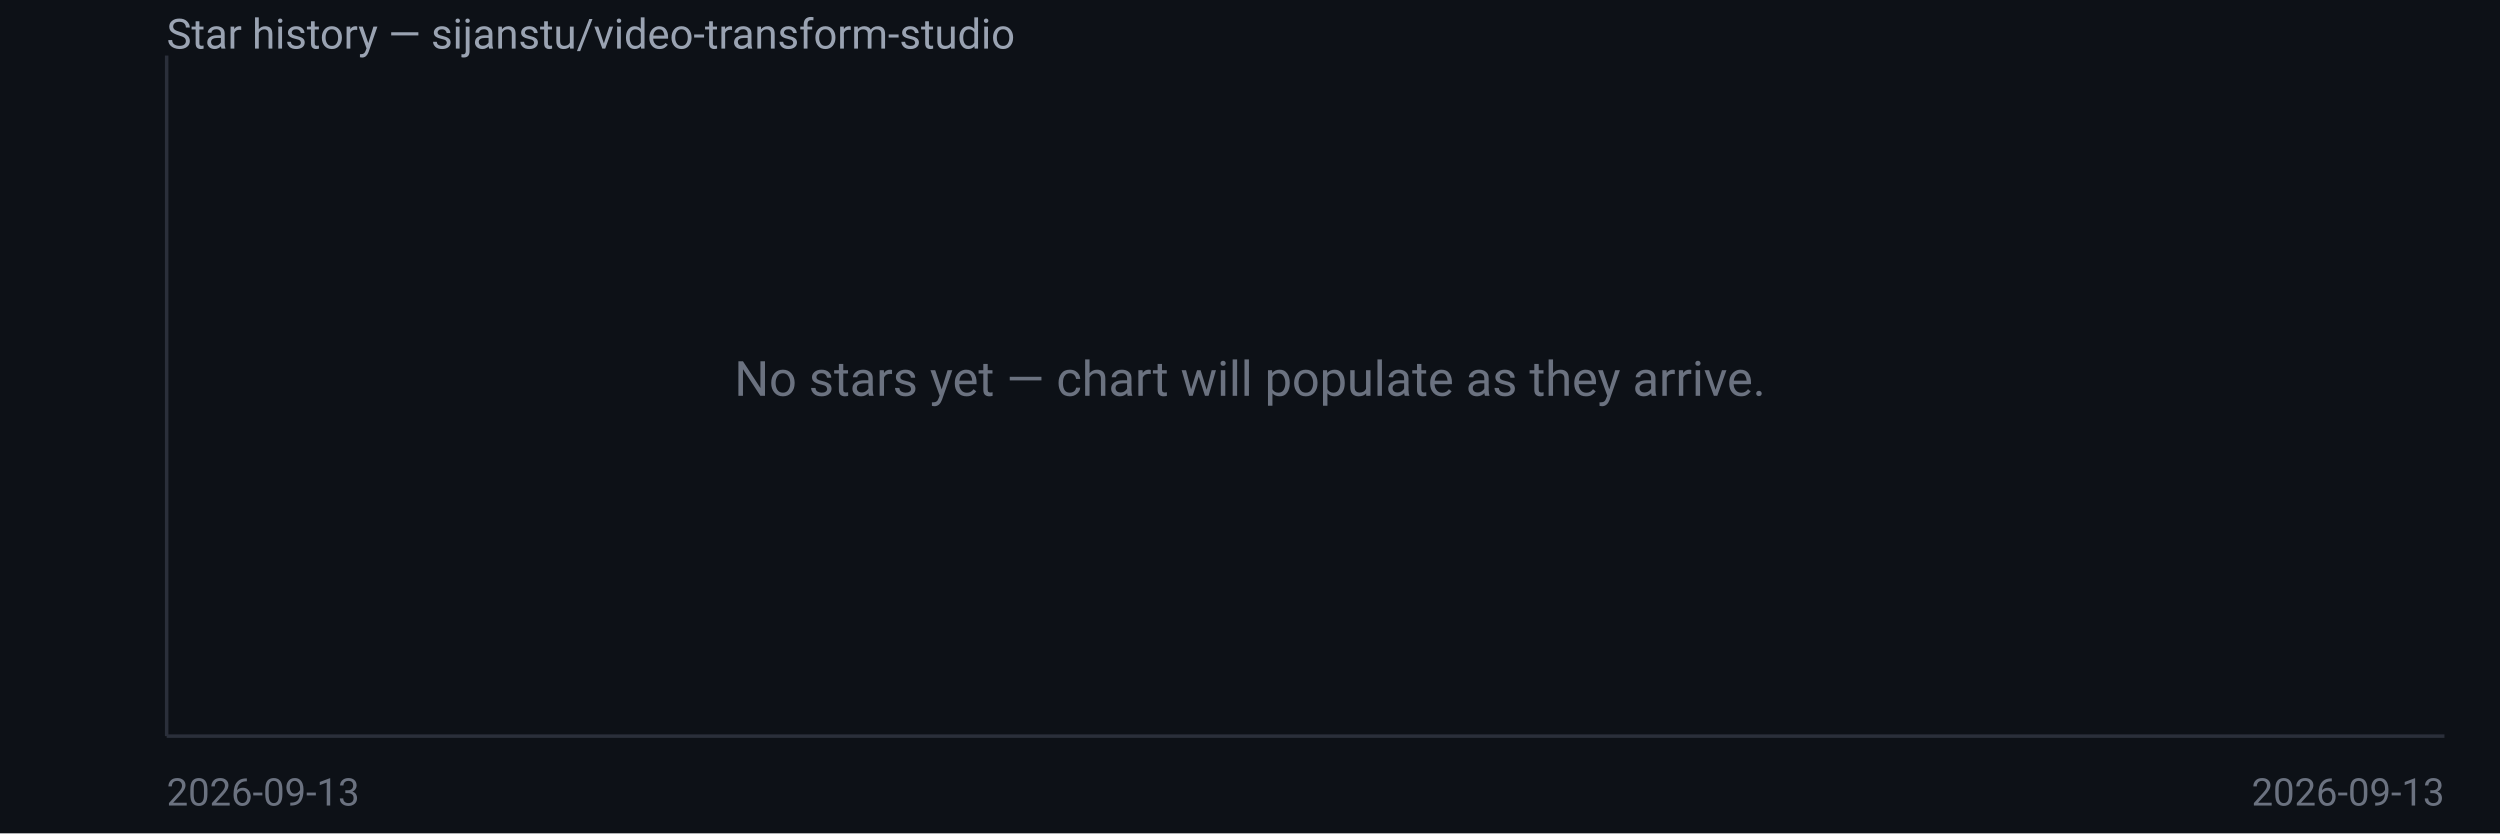
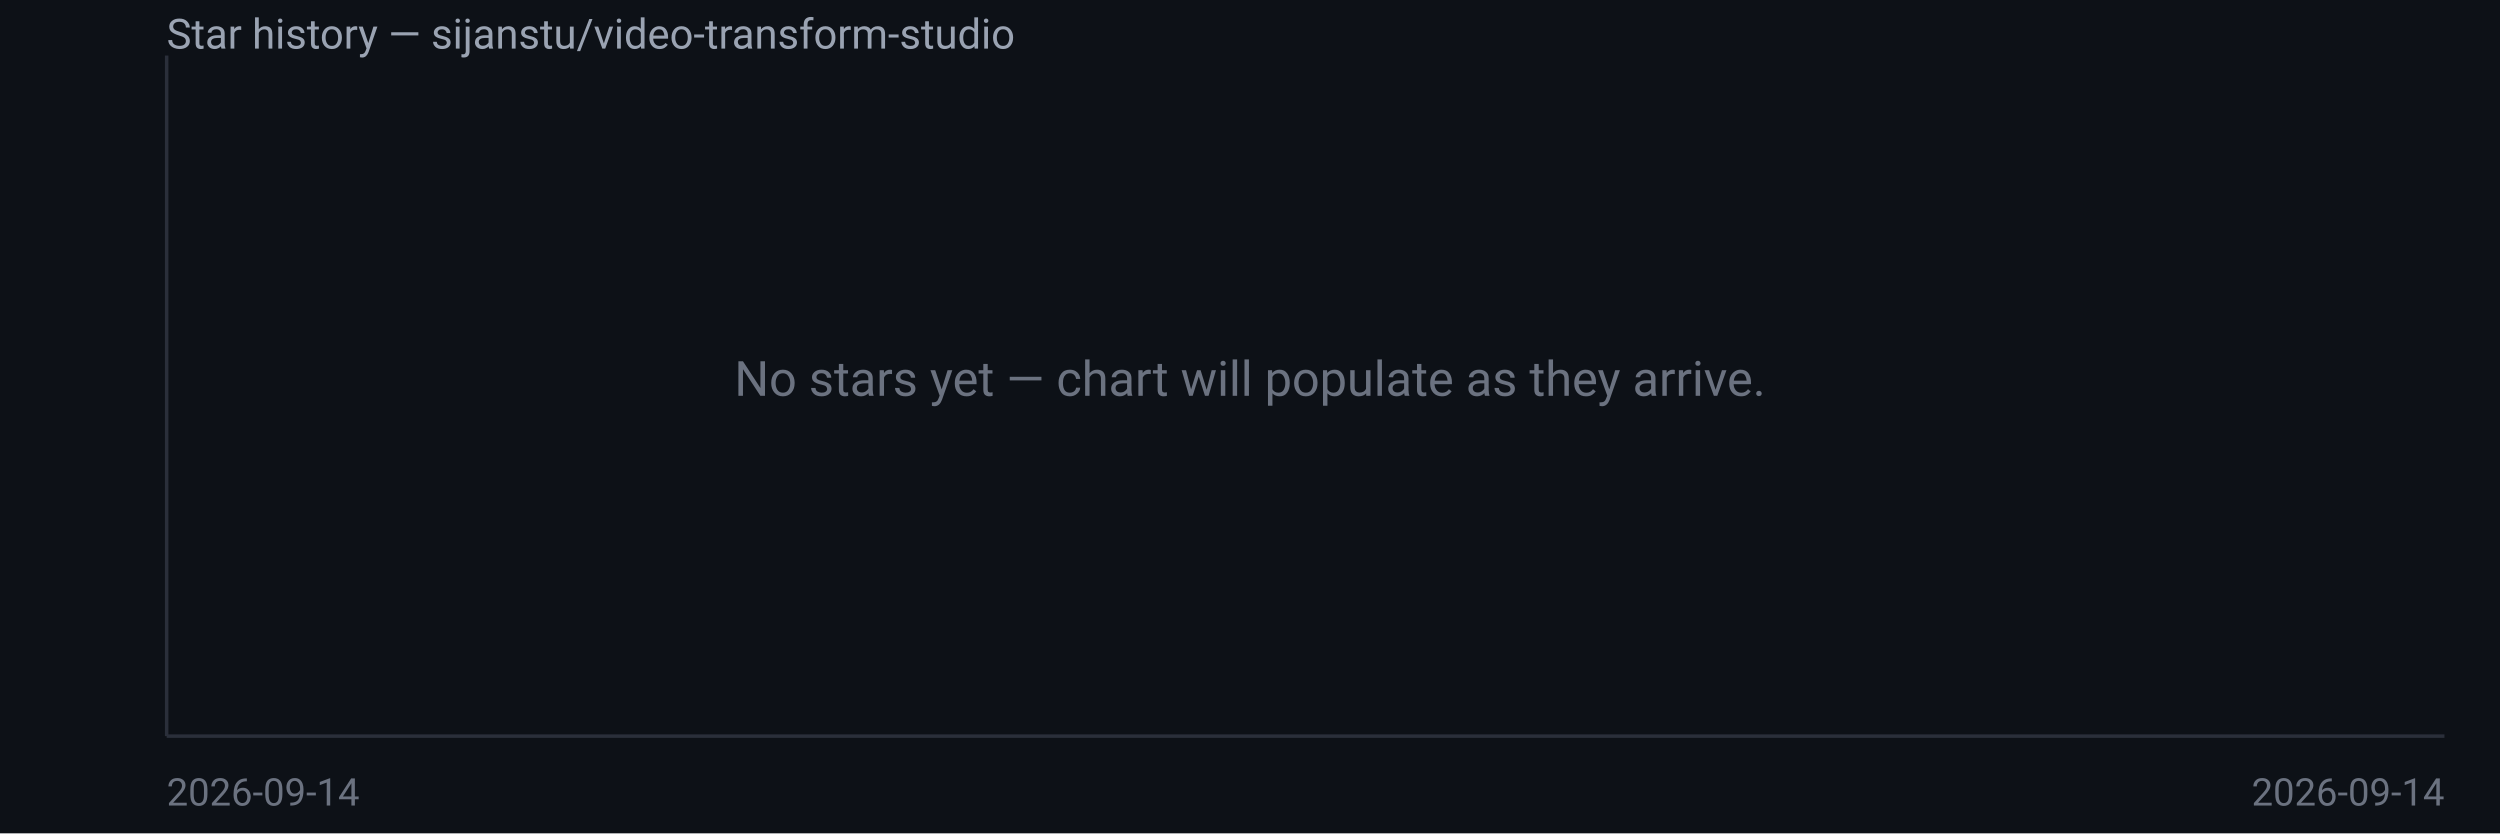
<svg xmlns="http://www.w3.org/2000/svg" width="720" height="240" viewBox="0 0 720 240" font-family="system-ui,Segoe UI,Roboto,sans-serif">
  <rect width="720" height="240" fill="#0d1117" />
  <text x="48" y="14" fill="#9aa3b2" font-size="12">Star history — sijanstu/video-transform-studio</text>
  <line x1="48" y1="16" x2="48" y2="212" stroke="#2a2f3a" />
  <line x1="48" y1="212" x2="704" y2="212" stroke="#2a2f3a" />
  <text x="360.0" y="114.0" fill="#6b7280" font-size="14" text-anchor="middle">No stars yet — chart will populate as they arrive.</text>
-   <text x="48" y="232" fill="#6b7280" font-size="11">2026-09-13</text>
-   <text x="704" y="232" fill="#6b7280" font-size="11" text-anchor="end">2026-09-13</text>
+   <text x="48" y="232" fill="#6b7280" font-size="11">2026-09-14</text>
+   <text x="704" y="232" fill="#6b7280" font-size="11" text-anchor="end">2026-09-14</text>
</svg>
